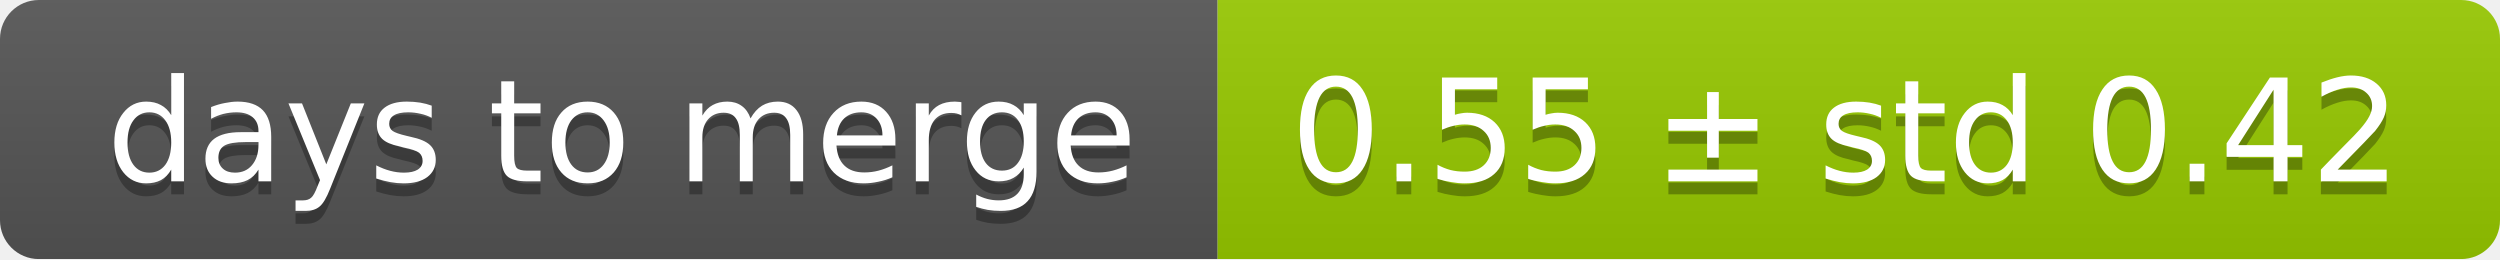
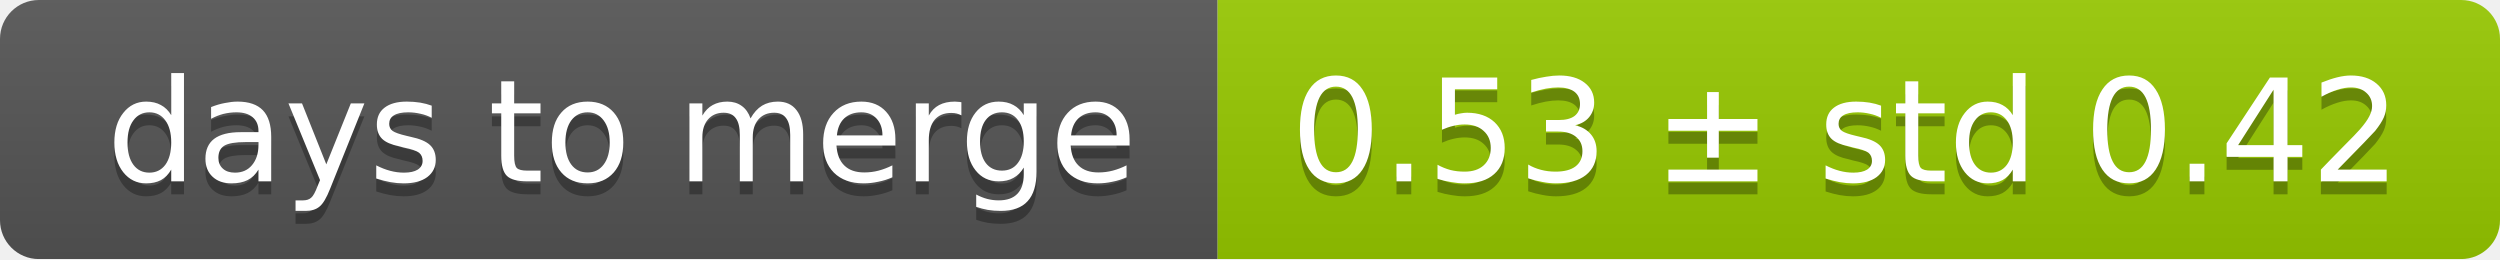
<svg xmlns="http://www.w3.org/2000/svg" width="193" height="20">
  <linearGradient id="smooth" x2="0" y2="100%">
    <stop offset="0" stop-color="#bbb" stop-opacity=".1" />
    <stop offset="1" stop-opacity=".1" />
  </linearGradient>
  <mask id="round">
    <rect width="193" height="20" rx="3" fill="#fff" />
  </mask>
  <g mask="url(#round)">
    <rect width="94" height="20" fill="#555" />
    <rect x="94" width="99" height="20" fill="#97ca00" />
    <rect width="193" height="20" fill="url(#smooth)" />
  </g>
  <g fill="#fff" text-anchor="middle" font-family="DejaVu Sans,Verdana,Geneva,sans-serif" font-size="11">
    <text x="48" y="15" fill="#010101" fill-opacity=".3">days to merge</text>
    <text x="48" y="14">days to merge</text>
-     <text x="142.5" y="15" fill="#010101" fill-opacity=".3">0.55 ± std 0.42</text>
-     <text x="142.5" y="14">0.55 ± std 0.42</text>
+     <text x="142.5" y="15" fill="#010101" fill-opacity=".3">0.53 ± std 0.42</text>
+     <text x="142.5" y="14">0.53 ± std 0.42</text>
  </g>
</svg>
